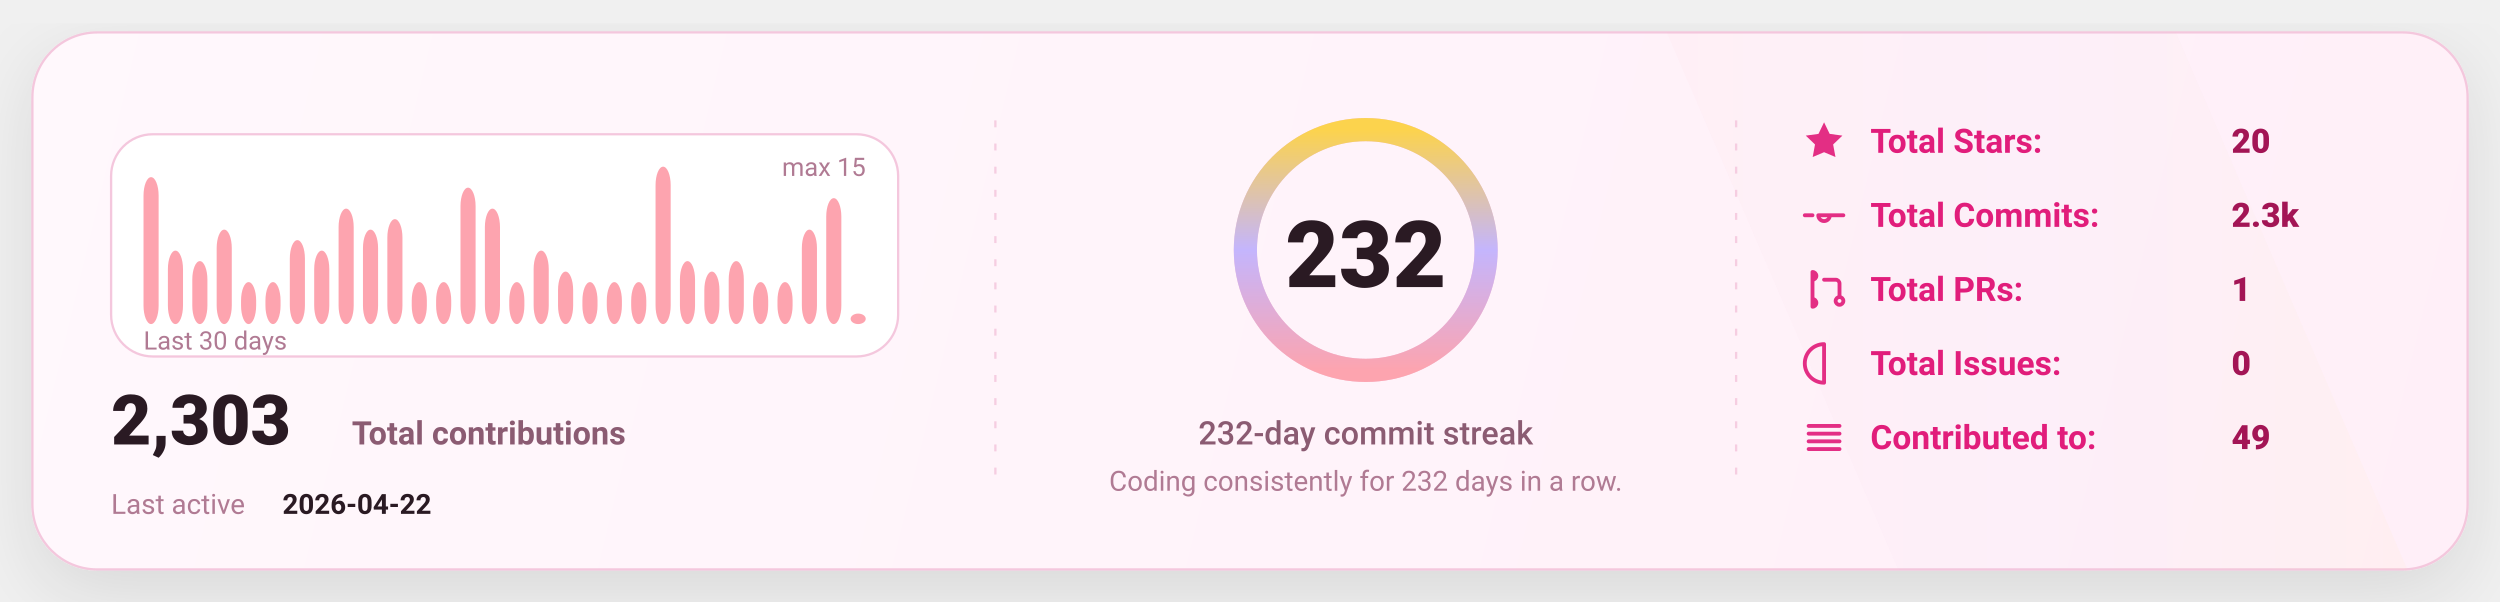
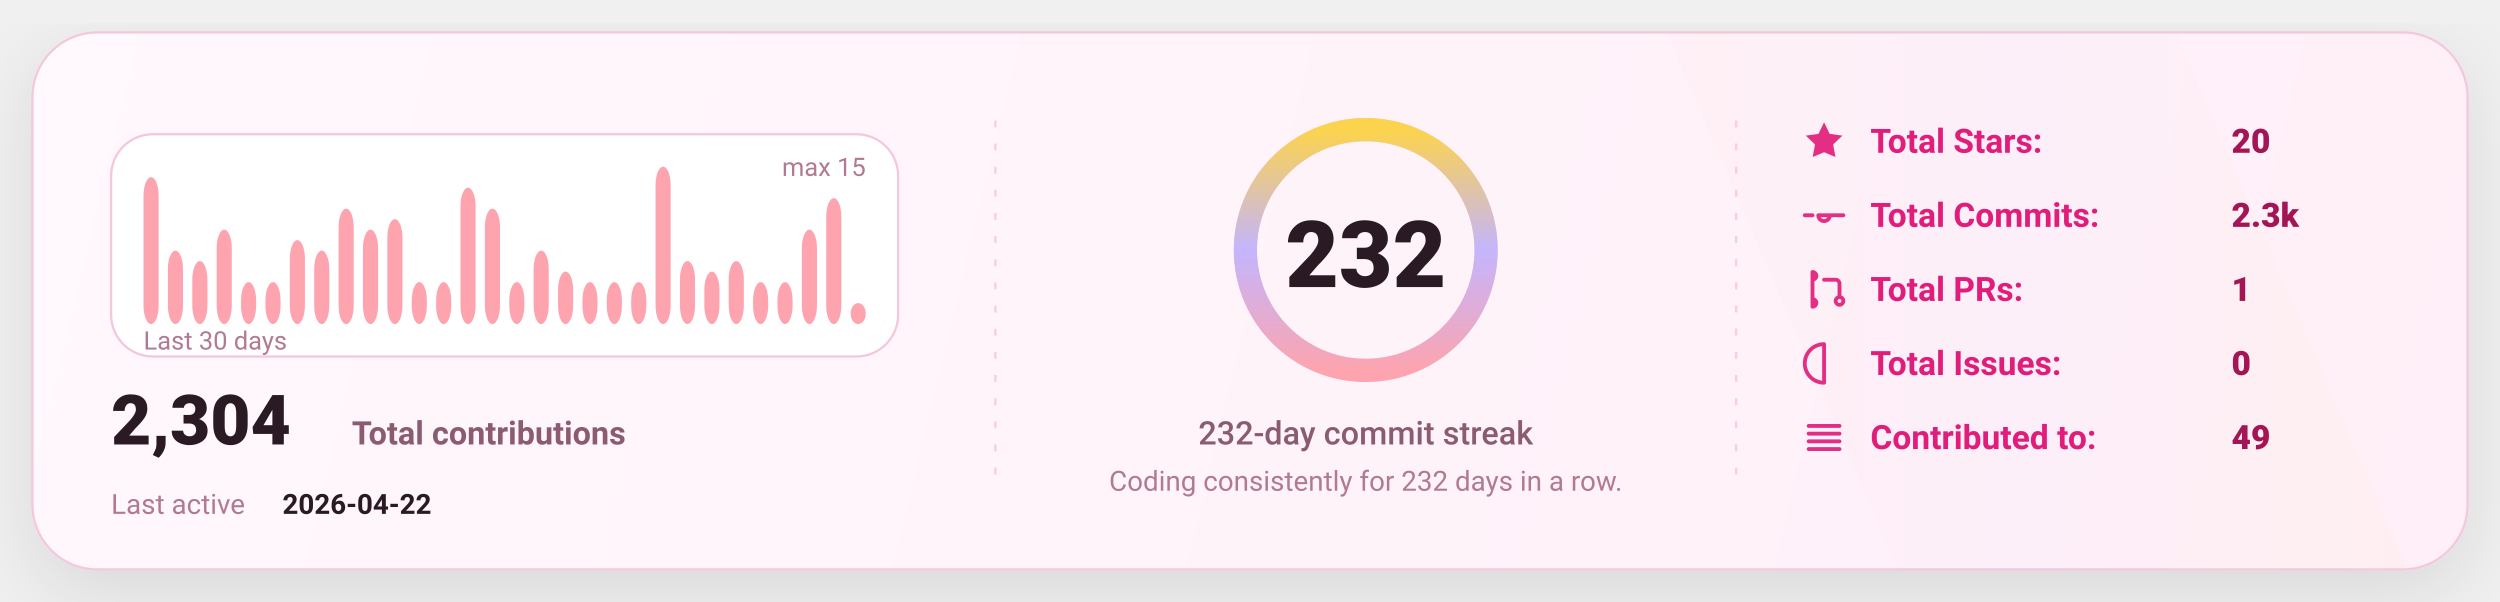
<svg xmlns="http://www.w3.org/2000/svg" width="1080" height="260" viewBox="0 0 1080 260" fill="none" role="img" aria-label="GitHub stats card">
  <defs>
    <linearGradient id="bg" x1="0" y1="0" x2="1080" y2="260" gradientUnits="userSpaceOnUse">
      <stop stop-color="#FFF8FC" />
      <stop offset="1" stop-color="#FFEFF8" />
    </linearGradient>
    <linearGradient id="accent" x1="0" y1="0" x2="1" y2="0">
      <stop offset="0" stop-color="#FDA4AF" />
      <stop offset="0.5" stop-color="#C4B5FD" />
      <stop offset="1" stop-color="#FCD34D" />
    </linearGradient>
    <linearGradient id="chartFill" x1="0" y1="0" x2="0" y2="1">
      <stop stop-color="#FDA4AF" stop-opacity="0.18" />
      <stop offset="1" stop-color="#FDA4AF" stop-opacity="0" />
    </linearGradient>
    <filter id="shadow" x="-20%" y="-20%" width="140%" height="140%">
      <feDropShadow dx="0" dy="10" stdDeviation="16" flood-color="#000000" flood-opacity="0.1" />
    </filter>
    <style>
      text { font-family: "Comic Sans MS","Trebuchet MS","Segoe UI",system-ui,-apple-system,Roboto,Helvetica,Arial,sans-serif; dominant-baseline: alphabetic; }
    </style>
  </defs>
  <rect x="14" y="14" width="1052" height="232" rx="28" fill="url(#bg)" stroke="#F4C7DD" stroke-width="1" filter="url(#shadow)" />
  <path d="M720 14     L940 14     L1040 246     L820 246 Z" fill="url(#accent)" opacity="0.04" />
  <line x1="430" y1="52" x2="430" y2="208" stroke="#F4C7DD" stroke-width="1" stroke-dasharray="3 7" opacity="0.85" />
  <line x1="430" y1="52" x2="430" y2="208" stroke="url(#accent)" stroke-width="1.4" stroke-dasharray="2 7" opacity="0.65" />
  <line x1="750" y1="52" x2="750" y2="208" stroke="#F4C7DD" stroke-width="1" stroke-dasharray="3 7" opacity="0.85" />
  <line x1="750" y1="52" x2="750" y2="208" stroke="url(#accent)" stroke-width="1.4" stroke-dasharray="2 7" opacity="0.65" />
  <g transform="translate(48,58)">
    <rect x="0" y="0" width="340" height="96" rx="18" fill="#FFFFFF" stroke="#F4C7DD" />
    <rect x="14.00" y="18.53" width="6.53" height="63.47" rx="8.00" fill="#FDA4AF" />
    <rect x="24.53" y="50.27" width="6.53" height="31.73" rx="8.00" fill="#FDA4AF" />
    <rect x="35.07" y="54.80" width="6.53" height="27.20" rx="8.00" fill="#FDA4AF" />
    <rect x="45.60" y="41.20" width="6.53" height="40.80" rx="8.00" fill="#FDA4AF" />
    <rect x="56.13" y="63.87" width="6.53" height="18.13" rx="8.00" fill="#FDA4AF" />
    <rect x="66.67" y="63.87" width="6.53" height="18.13" rx="8.00" fill="#FDA4AF" />
    <rect x="77.20" y="45.73" width="6.53" height="36.27" rx="8.00" fill="#FDA4AF" />
    <rect x="87.73" y="50.27" width="6.53" height="31.73" rx="8.00" fill="#FDA4AF" />
    <rect x="98.27" y="32.13" width="6.53" height="49.87" rx="8.00" fill="#FDA4AF" />
    <rect x="108.80" y="41.20" width="6.53" height="40.80" rx="8.00" fill="#FDA4AF" />
    <rect x="119.33" y="36.67" width="6.53" height="45.33" rx="8.00" fill="#FDA4AF" />
    <rect x="129.87" y="63.87" width="6.53" height="18.13" rx="8.00" fill="#FDA4AF" />
    <rect x="140.40" y="63.87" width="6.53" height="18.13" rx="8.00" fill="#FDA4AF" />
    <rect x="150.93" y="23.07" width="6.53" height="58.93" rx="8.00" fill="#FDA4AF" />
    <rect x="161.47" y="32.13" width="6.53" height="49.87" rx="8.00" fill="#FDA4AF" />
    <rect x="172.00" y="63.87" width="6.53" height="18.13" rx="8.00" fill="#FDA4AF" />
    <rect x="182.53" y="50.27" width="6.53" height="31.73" rx="8.00" fill="#FDA4AF" />
    <rect x="193.07" y="59.33" width="6.53" height="22.67" rx="8.00" fill="#FDA4AF" />
    <rect x="203.60" y="63.87" width="6.53" height="18.13" rx="8.00" fill="#FDA4AF" />
    <rect x="214.13" y="63.87" width="6.53" height="18.13" rx="8.00" fill="#FDA4AF" />
    <rect x="224.67" y="63.87" width="6.53" height="18.13" rx="8.00" fill="#FDA4AF" />
    <rect x="235.20" y="14.00" width="6.53" height="68.00" rx="8.00" fill="#FDA4AF" />
    <rect x="245.73" y="54.80" width="6.53" height="27.20" rx="8.00" fill="#FDA4AF" />
    <rect x="256.27" y="59.33" width="6.53" height="22.67" rx="8.00" fill="#FDA4AF" />
    <rect x="266.80" y="54.80" width="6.53" height="27.20" rx="8.00" fill="#FDA4AF" />
    <rect x="277.33" y="63.87" width="6.53" height="18.13" rx="8.00" fill="#FDA4AF" />
    <rect x="287.87" y="63.87" width="6.53" height="18.13" rx="8.00" fill="#FDA4AF" />
    <rect x="298.40" y="41.20" width="6.53" height="40.80" rx="8.00" fill="#FDA4AF" />
    <rect x="308.93" y="27.60" width="6.53" height="54.40" rx="8.00" fill="#FDA4AF" />
-     <rect x="319.47" y="77.47" width="6.53" height="4.53" rx="8.00" fill="#FDA4AF" />
+     <rect x="319.47" y="72.93" width="6.53" height="9.07" rx="8.00" fill="#FDA4AF" />
    <text x="14" y="93.00" fill="#B07A93" font-size="11">
      Last 30 days
    </text>
    <text x="326.00" y="18" text-anchor="end" fill="#B07A93" font-size="11">
      max 15
    </text>
    <g transform="translate(0,134)">
      <text x="0" y="0" fill="#2A1A23" font-size="30" font-weight="820">
-         2,303
+         2,304
      </text>
      <text x="104" y="0" fill="#8B5B72" font-size="14" font-weight="650">
        Total contributions
      </text>
      <text x="0" y="30" fill="#B07A93" font-size="12">
        Last active
      </text>
      <text x="74" y="30" fill="#2A1A23" font-size="12" font-weight="700">
        2026-04-22
      </text>
    </g>
  </g>
  <g>
    <circle cx="590" cy="108" r="52" stroke="#F4C7DD" stroke-width="10" />
    <circle cx="590" cy="108" r="52" stroke="url(#accent)" stroke-width="10" stroke-linecap="round" stroke-dasharray="326.73 326.73" transform="rotate(-90 590 108)" />
    <text x="590" y="124.00" text-anchor="middle" fill="#2A1A23" font-size="40" font-weight="900">
      232
    </text>
    <text x="590" y="192.00" text-anchor="middle" fill="#8B5B72" font-size="14" font-weight="450">
      232-day commit streak
    </text>
    <text x="590" y="212.00" text-anchor="middle" fill="#B07A93" font-size="12" font-weight="420">
      Coding consistently for 232 days in a row.
    </text>
  </g>
  <g transform="translate(778,66)">
    <g transform="translate(0,0)">
      <g transform="translate(0,-15)">
        <svg x="0" y="0" width="20" height="20" viewBox="0 0 24 24" fill="none">
          <path d="M12 2.2l2.9 6 6.6.9-4.8 4.6 1.2 6.5L12 17.7 6.1 20.2l1.2-6.5-4.8-4.6 6.6-.9L12 2.2z" fill="#E11D7B" opacity="0.92" />
        </svg>
      </g>
      <text x="30" y="0" fill="#E11D7B" font-size="14.5" font-weight="650">
            Total Stars:
          </text>
      <text x="186" y="0" fill="#A31555" font-size="14.5" font-weight="850">
            20
          </text>
    </g>
    <g transform="translate(0,32)">
      <g transform="translate(0,-15)">
        <svg x="0" y="0" width="20" height="20" viewBox="0 0 24 24" fill="none">
          <path d="M9 12a3 3 0 1 0 6 0Zm-7 0h4m8 0h8" stroke="#E11D7B" stroke-width="2" stroke-linecap="round" stroke-linejoin="round" opacity="0.92" />
        </svg>
      </g>
      <text x="30" y="0" fill="#E11D7B" font-size="14.5" font-weight="650">
            Total Commits:
          </text>
      <text x="186" y="0" fill="#A31555" font-size="14.5" font-weight="850">
            2.3k
          </text>
    </g>
    <g transform="translate(0,64)">
      <g transform="translate(0,-15)">
        <svg x="0" y="0" width="20" height="20" viewBox="0 0 24 24" fill="none">
          <path d="M6 4v16m0-13a2 2 0 1 0 0-4Zm0 14a2 2 0 1 0 0-4Zm6-14h6a2 2 0 0 1 2 2v7m0 0a2 2 0 1 0 0 4 2 2 0 0 0 0-4Z" stroke="#E11D7B" stroke-width="2" stroke-linecap="round" stroke-linejoin="round" opacity="0.92" />
        </svg>
      </g>
      <text x="30" y="0" fill="#E11D7B" font-size="14.5" font-weight="650">
            Total PRs:
          </text>
      <text x="186" y="0" fill="#A31555" font-size="14.5" font-weight="850">
            1
          </text>
    </g>
    <g transform="translate(0,96)">
      <g transform="translate(0,-15)">
        <svg x="0" y="0" width="20" height="20" viewBox="0 0 24 24" fill="none">
          <path d="M12 2a10 10 0 1 0 0 20Zm0 6v6m0 4h.01" stroke="#E11D7B" stroke-width="2" stroke-linecap="round" stroke-linejoin="round" opacity="0.92" />
        </svg>
      </g>
      <text x="30" y="0" fill="#E11D7B" font-size="14.5" font-weight="650">
            Total Issues:
          </text>
      <text x="186" y="0" fill="#A31555" font-size="14.5" font-weight="850">
            0
          </text>
    </g>
    <g transform="translate(0,128)">
      <g transform="translate(0,-15)">
        <svg x="0" y="0" width="20" height="20" viewBox="0 0 24 24" fill="none">
          <path d="M4 6h16M4 10h16M4 14h16M4 18h16" stroke="#E11D7B" stroke-width="2" stroke-linecap="round" stroke-linejoin="round" opacity="0.92" />
        </svg>
      </g>
      <text x="30" y="0" fill="#E11D7B" font-size="14.5" font-weight="650">
            Contributed to:
          </text>
      <text x="186" y="0" fill="#A31555" font-size="14.5" font-weight="850">
            49
          </text>
    </g>
  </g>
</svg>
